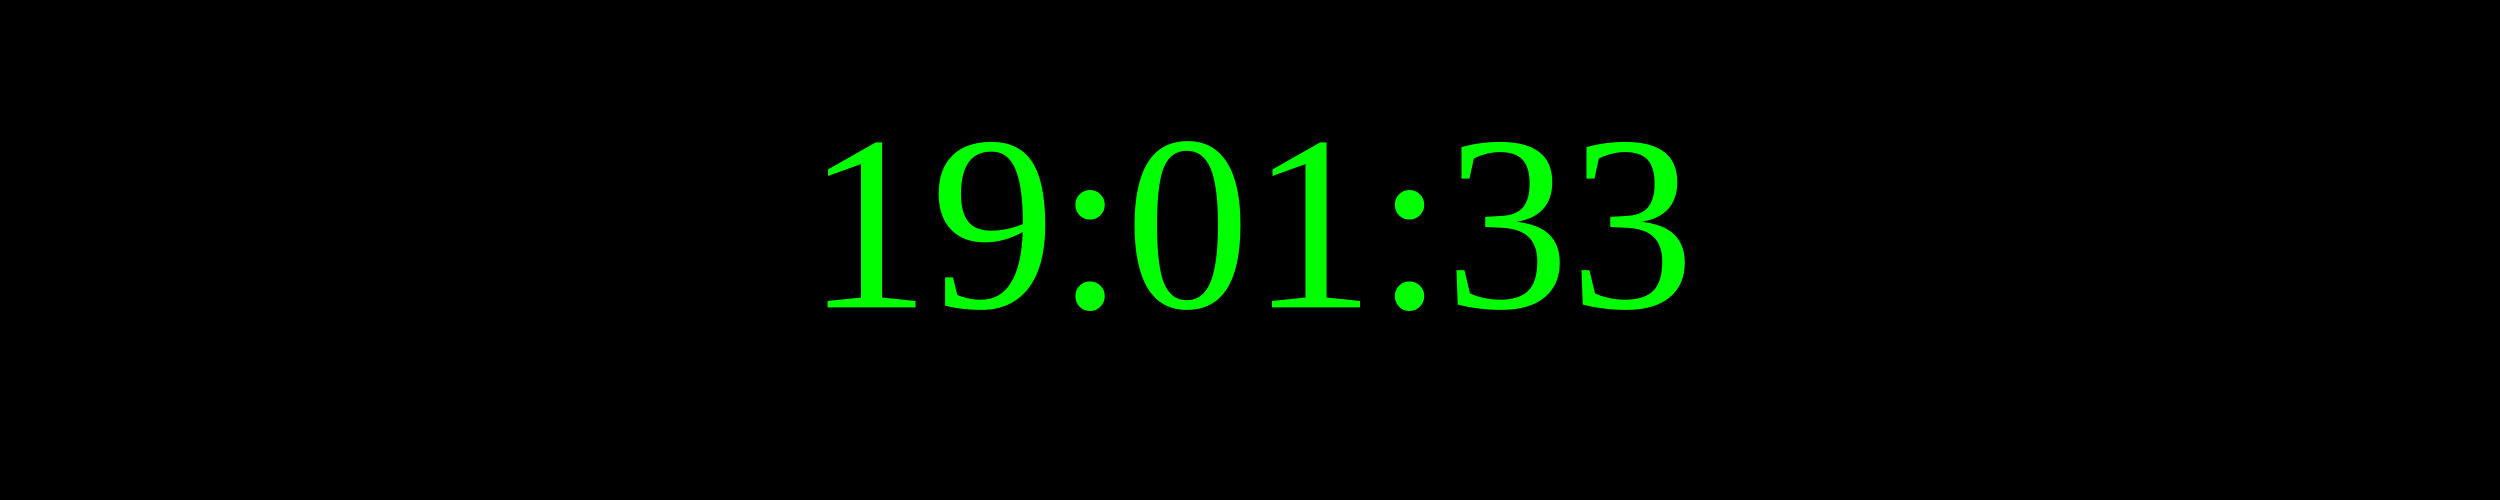
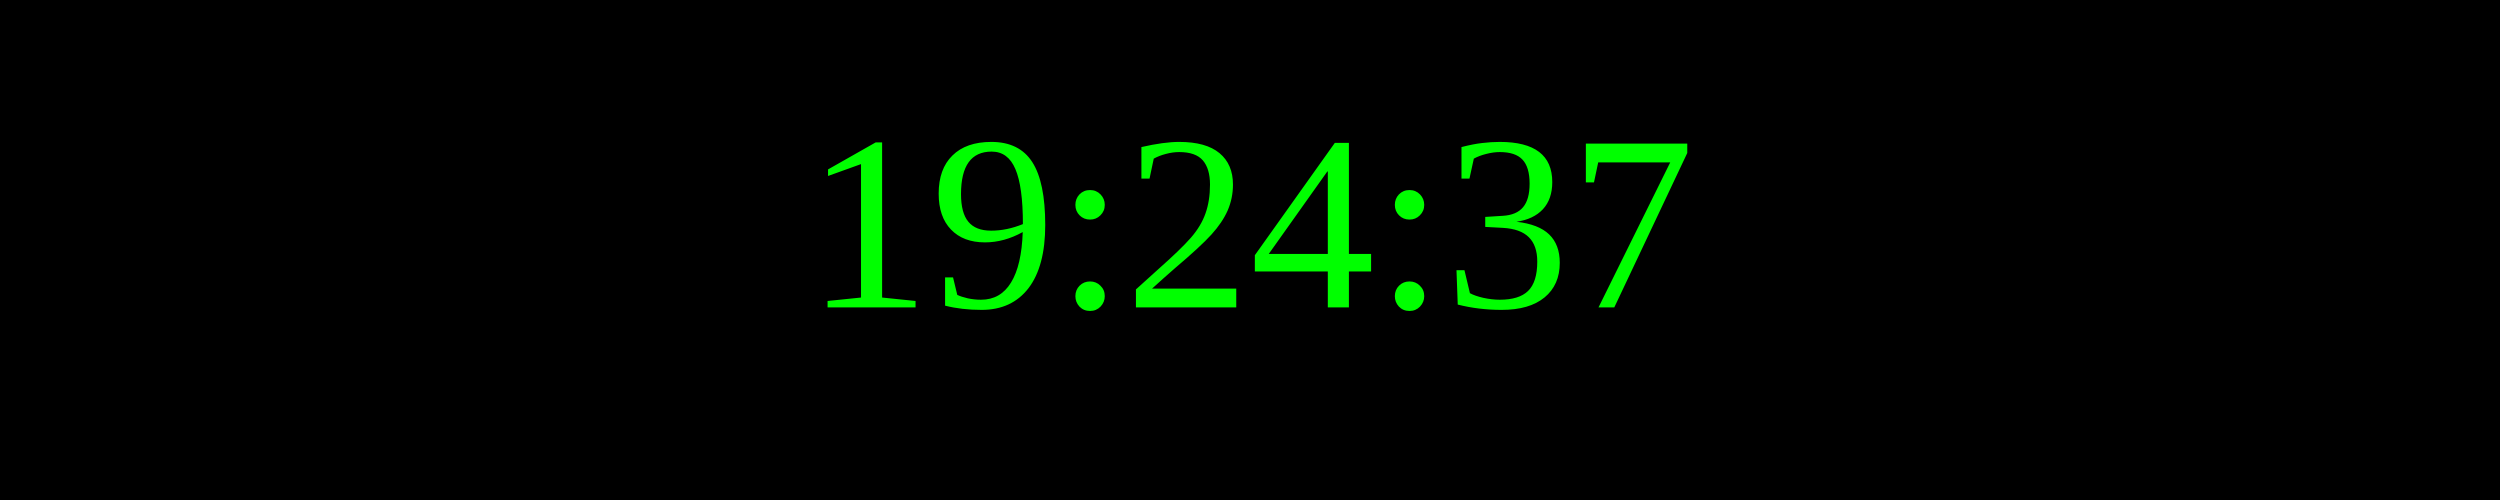
<svg xmlns="http://www.w3.org/2000/svg" width="250" height="50">
  <rect width="100%" height="100%" fill="black" />
  <text x="50%" y="50%" font-size="25" fill="lime" text-anchor="middle" dominant-baseline="middle">
- 19:01:33
+ 19:24:37
</text>
</svg>
